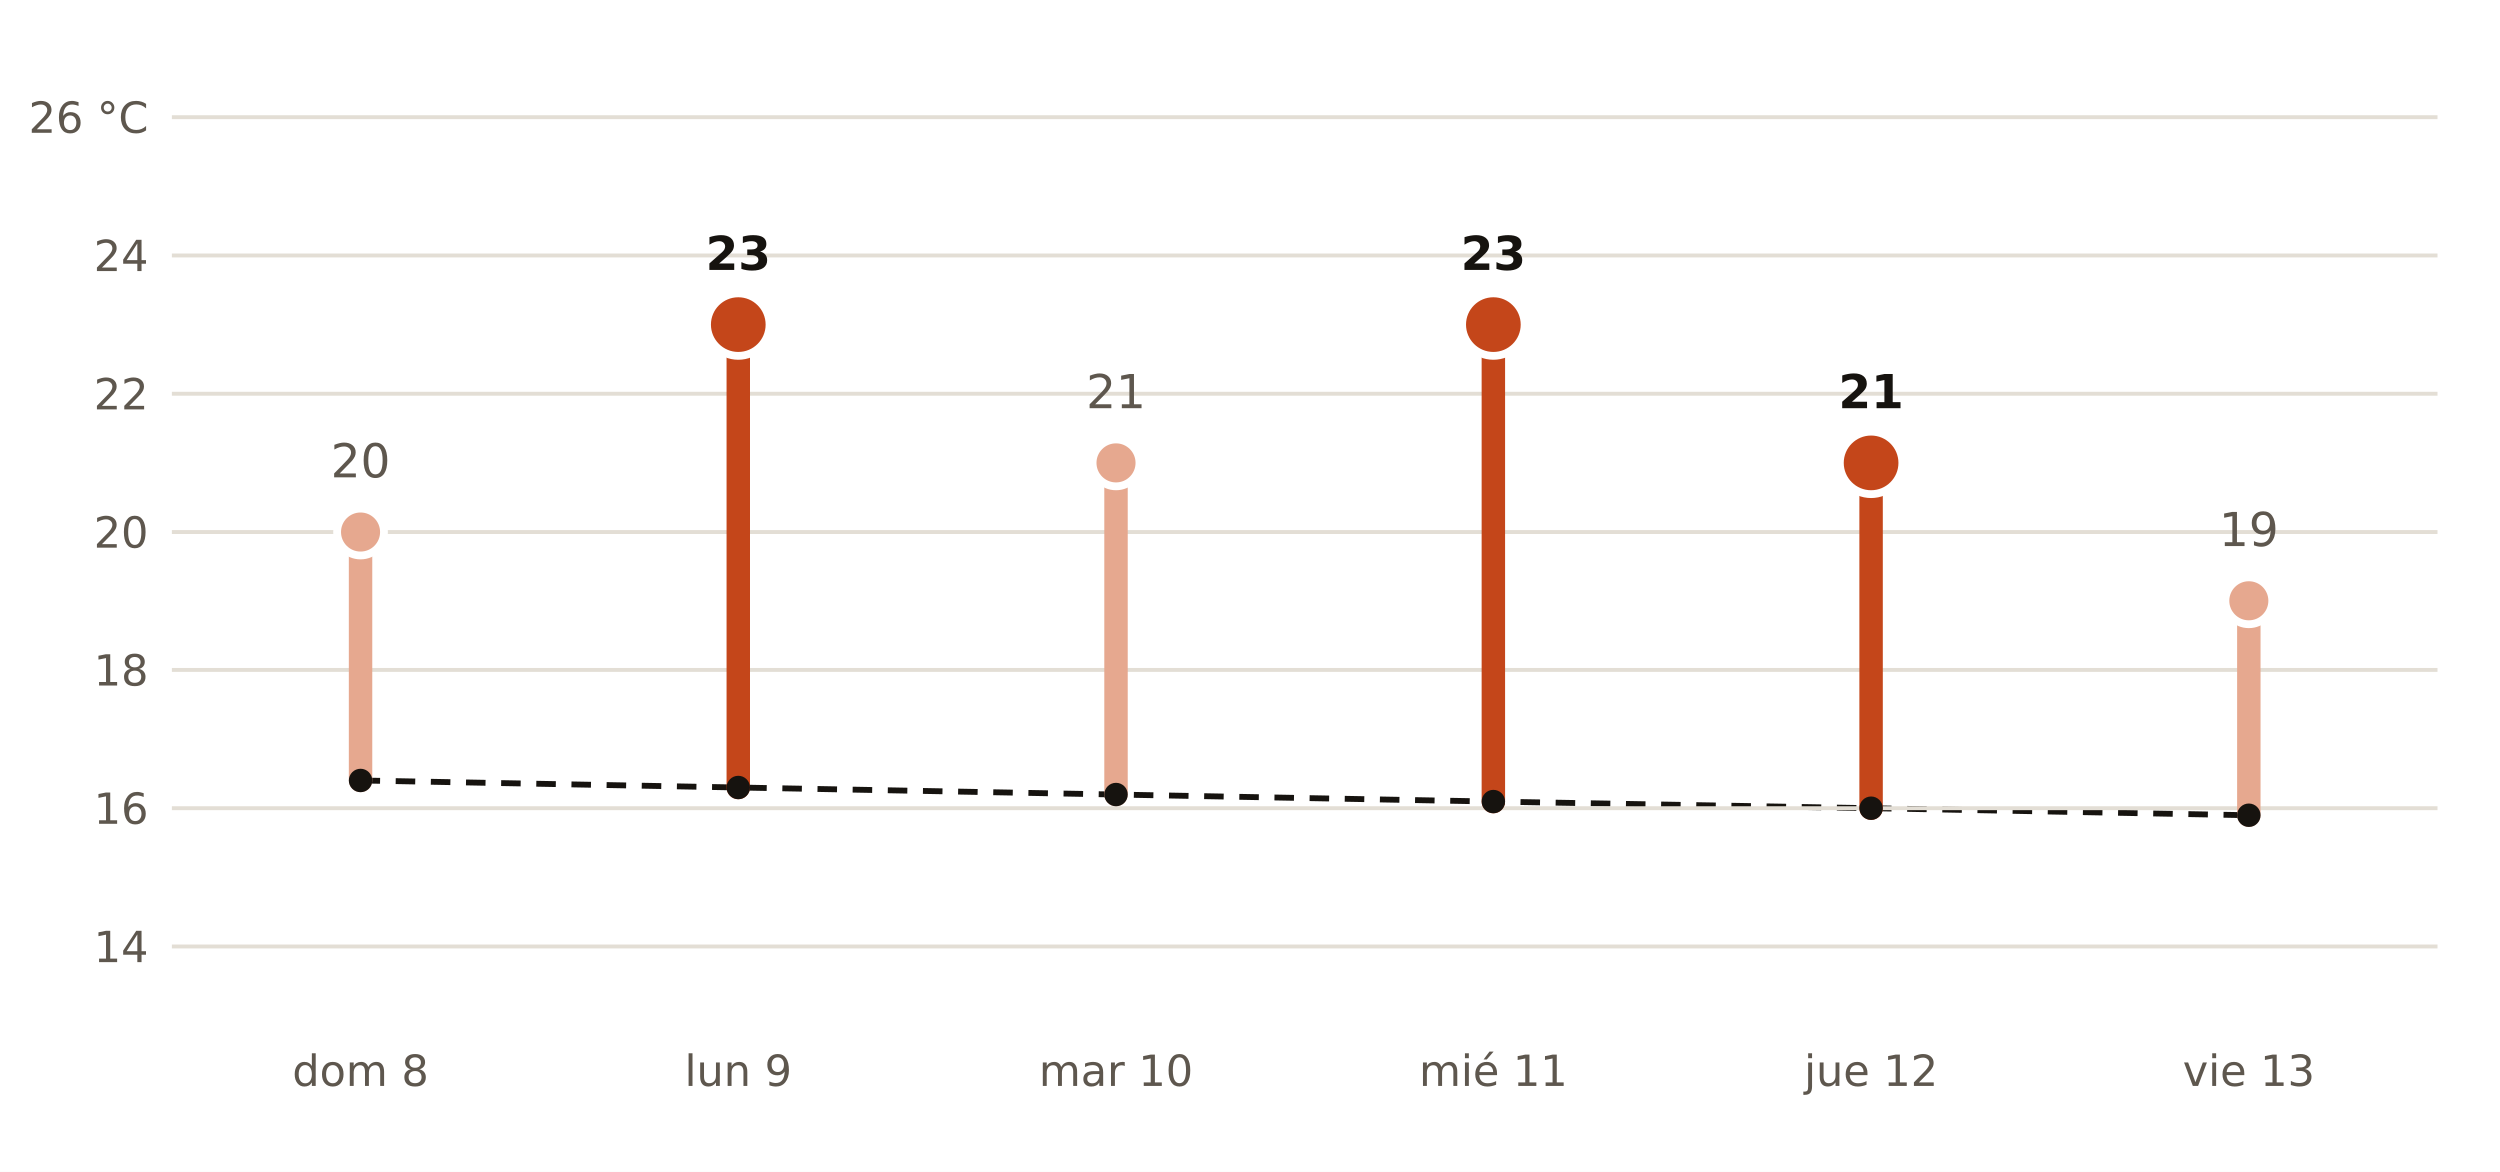
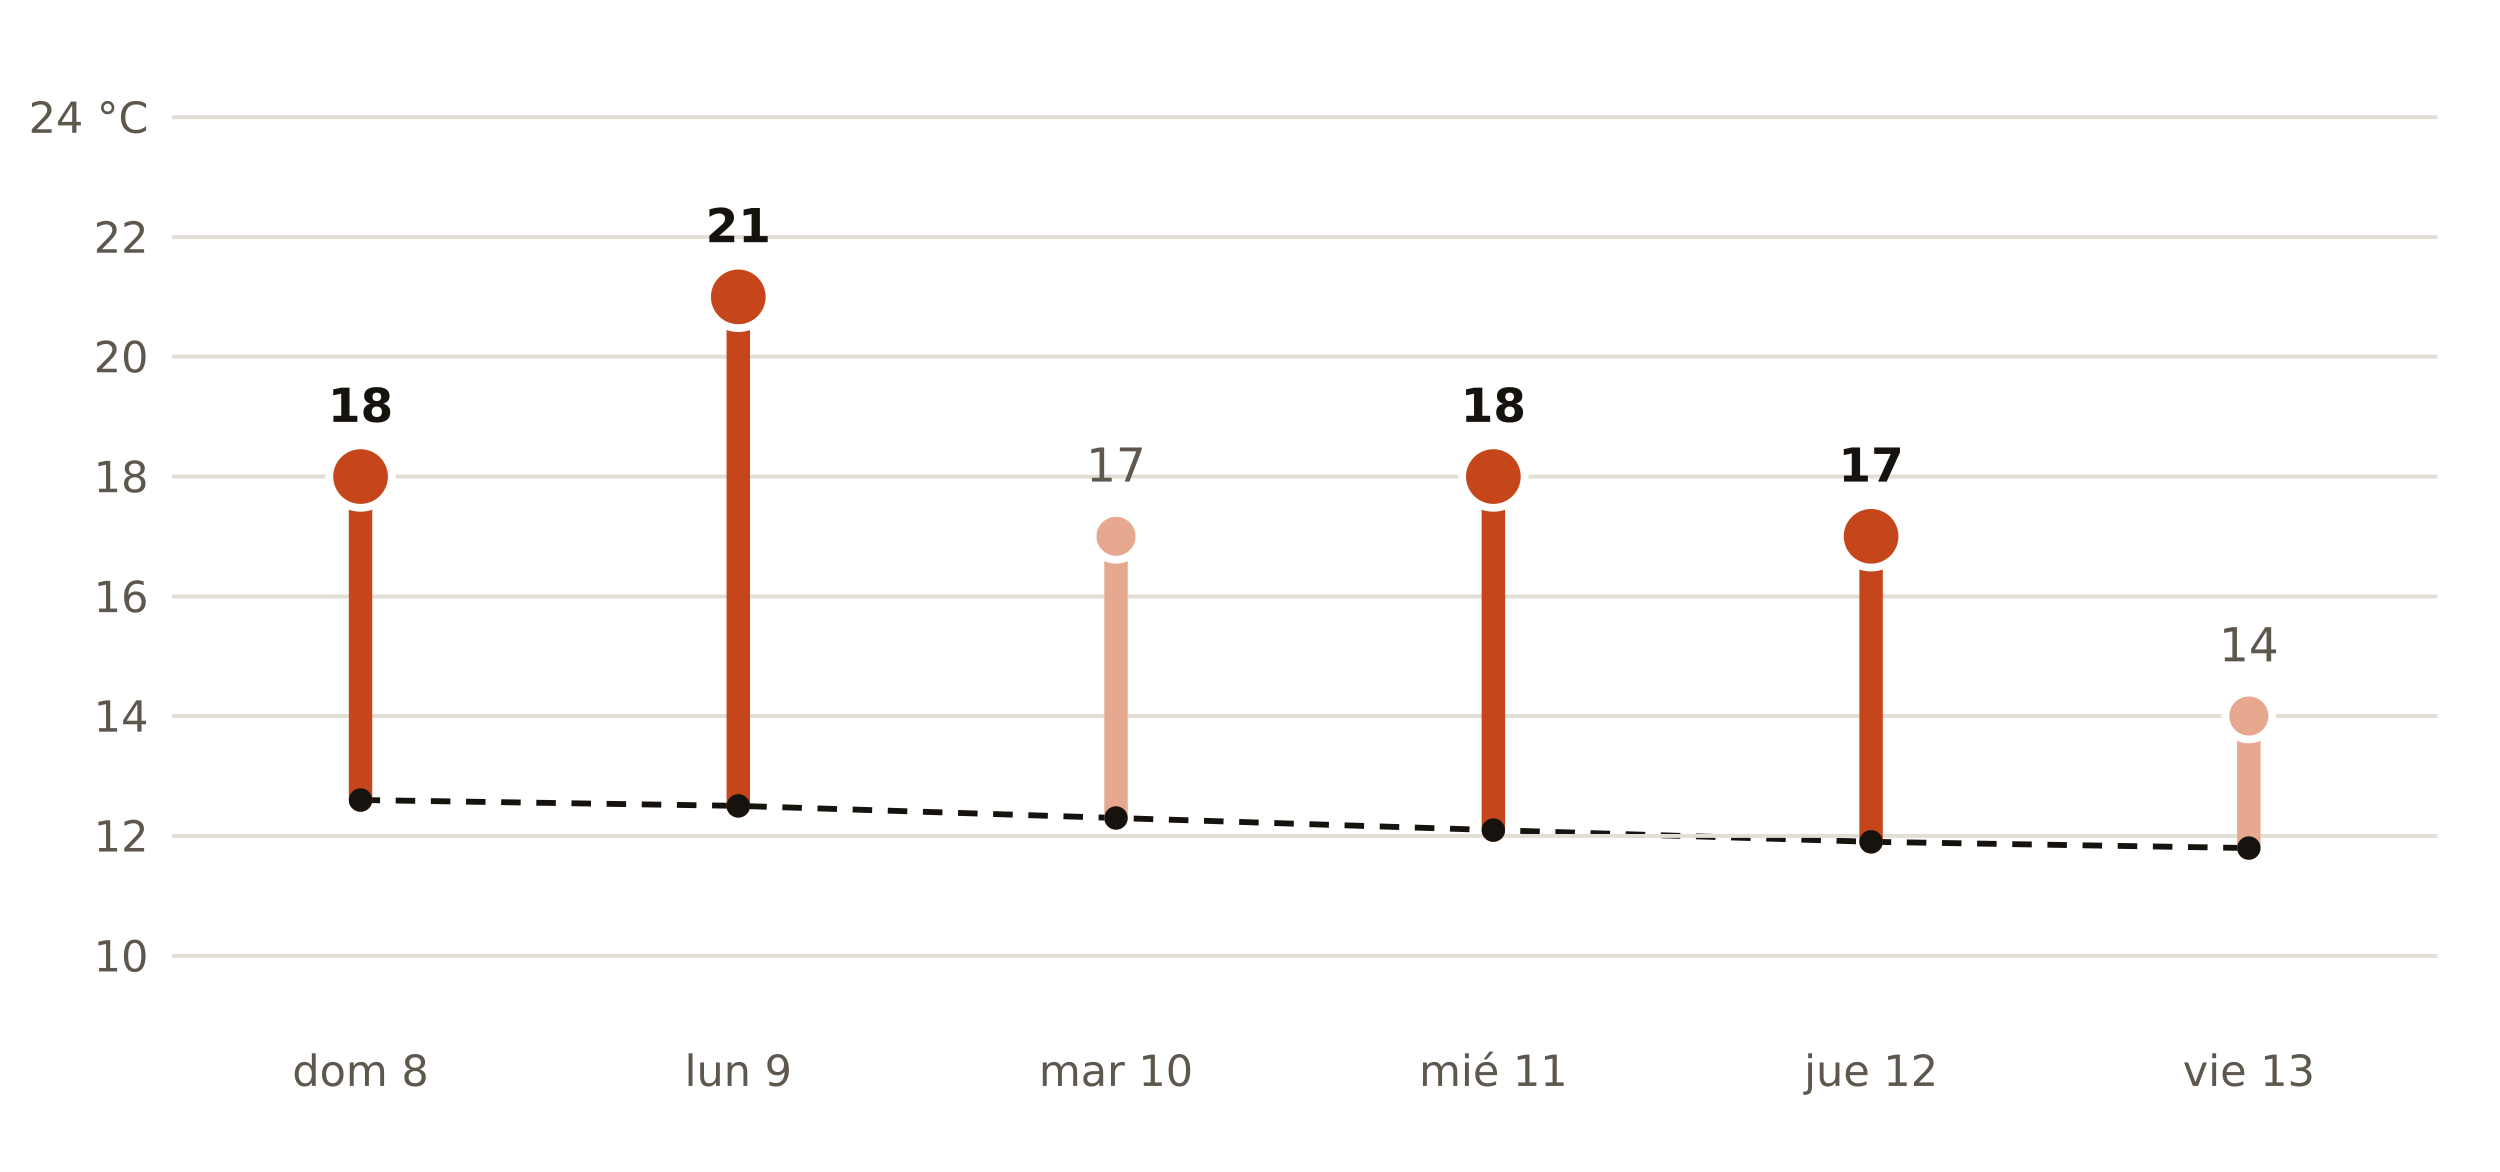
- <svg xmlns="http://www.w3.org/2000/svg" viewBox="0 0 640 300" width="640" height="300" role="img" aria-label="Máxima prevista por AEMET en Avilés frente a la normal de la estación de Asturias Aeropuerto">
+ <svg xmlns="http://www.w3.org/2000/svg" viewBox="0 0 640 300" width="640" height="300" role="img" aria-label="Máxima prevista por AEMET en Burgos frente a la normal de la estación de Burgos Aeropuerto">
  <rect width="640" height="300" fill="#FFFFFF" />
-   <polyline points="92.3,199.8 189.0,201.6 285.7,203.4 382.3,205.2 479.0,206.9 575.7,208.7" fill="none" stroke="#16130F" stroke-width="1.5" stroke-dasharray="5 4" />
-   <line x1="44" x2="624" y1="242.3" y2="242.3" stroke="#E3DED5" stroke-width="1" />
-   <text x="38.0" y="246.3" font-size="11" fill="#5E574E" text-anchor="end" font-weight="400" font-family="Public Sans, DejaVu Sans, Arial, sans-serif">14</text>
-   <line x1="44" x2="624" y1="206.9" y2="206.9" stroke="#E3DED5" stroke-width="1" />
-   <text x="38.0" y="210.9" font-size="11" fill="#5E574E" text-anchor="end" font-weight="400" font-family="Public Sans, DejaVu Sans, Arial, sans-serif">16</text>
-   <line x1="44" x2="624" y1="171.5" y2="171.5" stroke="#E3DED5" stroke-width="1" />
-   <text x="38.0" y="175.5" font-size="11" fill="#5E574E" text-anchor="end" font-weight="400" font-family="Public Sans, DejaVu Sans, Arial, sans-serif">18</text>
-   <line x1="44" x2="624" y1="136.2" y2="136.2" stroke="#E3DED5" stroke-width="1" />
-   <text x="38.0" y="140.2" font-size="11" fill="#5E574E" text-anchor="end" font-weight="400" font-family="Public Sans, DejaVu Sans, Arial, sans-serif">20</text>
-   <line x1="44" x2="624" y1="100.8" y2="100.8" stroke="#E3DED5" stroke-width="1" />
-   <text x="38.0" y="104.8" font-size="11" fill="#5E574E" text-anchor="end" font-weight="400" font-family="Public Sans, DejaVu Sans, Arial, sans-serif">22</text>
-   <line x1="44" x2="624" y1="65.4" y2="65.4" stroke="#E3DED5" stroke-width="1" />
-   <text x="38.0" y="69.4" font-size="11" fill="#5E574E" text-anchor="end" font-weight="400" font-family="Public Sans, DejaVu Sans, Arial, sans-serif">24</text>
+   <polyline points="92.3,204.8 189.0,206.3 285.7,209.4 382.3,212.5 479.0,215.5 575.7,217.1" fill="none" stroke="#16130F" stroke-width="1.5" stroke-dasharray="5 4" />
+   <line x1="44" x2="624" y1="244.7" y2="244.7" stroke="#E3DED5" stroke-width="1" />
+   <text x="38.0" y="248.7" font-size="11" fill="#5E574E" text-anchor="end" font-weight="400" font-family="Public Sans, DejaVu Sans, Arial, sans-serif">10</text>
+   <line x1="44" x2="624" y1="214.0" y2="214.0" stroke="#E3DED5" stroke-width="1" />
+   <text x="38.0" y="218.0" font-size="11" fill="#5E574E" text-anchor="end" font-weight="400" font-family="Public Sans, DejaVu Sans, Arial, sans-serif">12</text>
+   <line x1="44" x2="624" y1="183.3" y2="183.3" stroke="#E3DED5" stroke-width="1" />
+   <text x="38.0" y="187.3" font-size="11" fill="#5E574E" text-anchor="end" font-weight="400" font-family="Public Sans, DejaVu Sans, Arial, sans-serif">14</text>
+   <line x1="44" x2="624" y1="152.7" y2="152.7" stroke="#E3DED5" stroke-width="1" />
+   <text x="38.0" y="156.7" font-size="11" fill="#5E574E" text-anchor="end" font-weight="400" font-family="Public Sans, DejaVu Sans, Arial, sans-serif">16</text>
+   <line x1="44" x2="624" y1="122.0" y2="122.0" stroke="#E3DED5" stroke-width="1" />
+   <text x="38.0" y="126.0" font-size="11" fill="#5E574E" text-anchor="end" font-weight="400" font-family="Public Sans, DejaVu Sans, Arial, sans-serif">18</text>
+   <line x1="44" x2="624" y1="91.3" y2="91.3" stroke="#E3DED5" stroke-width="1" />
+   <text x="38.0" y="95.3" font-size="11" fill="#5E574E" text-anchor="end" font-weight="400" font-family="Public Sans, DejaVu Sans, Arial, sans-serif">20</text>
+   <line x1="44" x2="624" y1="60.7" y2="60.7" stroke="#E3DED5" stroke-width="1" />
+   <text x="38.0" y="64.7" font-size="11" fill="#5E574E" text-anchor="end" font-weight="400" font-family="Public Sans, DejaVu Sans, Arial, sans-serif">22</text>
  <line x1="44" x2="624" y1="30.0" y2="30.0" stroke="#E3DED5" stroke-width="1" />
-   <text x="38.0" y="34.0" font-size="11" fill="#5E574E" text-anchor="end" font-weight="400" font-family="Public Sans, DejaVu Sans, Arial, sans-serif">26 °C</text>
-   <line x1="92.3" x2="92.3" y1="199.8" y2="136.2" stroke="#E6A88F" stroke-width="6" stroke-linecap="round" />
-   <circle cx="92.3" cy="136.2" r="6" fill="#E6A88F" stroke="#FFFFFF" stroke-width="2" />
-   <text x="92.3" y="122.2" font-size="12" fill="#5E574E" text-anchor="middle" font-weight="400" font-family="Public Sans, DejaVu Sans, Arial, sans-serif">20</text>
+   <text x="38.0" y="34.0" font-size="11" fill="#5E574E" text-anchor="end" font-weight="400" font-family="Public Sans, DejaVu Sans, Arial, sans-serif">24 °C</text>
+   <line x1="92.3" x2="92.3" y1="204.8" y2="122.0" stroke="#C4461A" stroke-width="6" stroke-linecap="round" />
+   <circle cx="92.3" cy="122.0" r="8" fill="#C4461A" stroke="#FFFFFF" stroke-width="2" />
+   <text x="92.3" y="108.0" font-size="12" fill="#16130F" text-anchor="middle" font-weight="700" font-family="Public Sans, DejaVu Sans, Arial, sans-serif">18</text>
  <text x="92.3" y="278.0" font-size="11" fill="#5E574E" text-anchor="middle" font-weight="400" font-family="Public Sans, DejaVu Sans, Arial, sans-serif">dom 8</text>
-   <line x1="189.0" x2="189.0" y1="201.6" y2="83.1" stroke="#C4461A" stroke-width="6" stroke-linecap="round" />
-   <circle cx="189.0" cy="83.1" r="8" fill="#C4461A" stroke="#FFFFFF" stroke-width="2" />
-   <text x="189.0" y="69.1" font-size="12" fill="#16130F" text-anchor="middle" font-weight="700" font-family="Public Sans, DejaVu Sans, Arial, sans-serif">23</text>
+   <line x1="189.0" x2="189.0" y1="206.3" y2="76.0" stroke="#C4461A" stroke-width="6" stroke-linecap="round" />
+   <circle cx="189.0" cy="76.0" r="8" fill="#C4461A" stroke="#FFFFFF" stroke-width="2" />
+   <text x="189.0" y="62.0" font-size="12" fill="#16130F" text-anchor="middle" font-weight="700" font-family="Public Sans, DejaVu Sans, Arial, sans-serif">21</text>
  <text x="189.0" y="278.0" font-size="11" fill="#5E574E" text-anchor="middle" font-weight="400" font-family="Public Sans, DejaVu Sans, Arial, sans-serif">lun 9</text>
-   <line x1="285.7" x2="285.7" y1="203.4" y2="118.5" stroke="#E6A88F" stroke-width="6" stroke-linecap="round" />
-   <circle cx="285.7" cy="118.5" r="6" fill="#E6A88F" stroke="#FFFFFF" stroke-width="2" />
-   <text x="285.7" y="104.5" font-size="12" fill="#5E574E" text-anchor="middle" font-weight="400" font-family="Public Sans, DejaVu Sans, Arial, sans-serif">21</text>
+   <line x1="285.7" x2="285.7" y1="209.4" y2="137.3" stroke="#E6A88F" stroke-width="6" stroke-linecap="round" />
+   <circle cx="285.7" cy="137.3" r="6" fill="#E6A88F" stroke="#FFFFFF" stroke-width="2" />
+   <text x="285.7" y="123.3" font-size="12" fill="#5E574E" text-anchor="middle" font-weight="400" font-family="Public Sans, DejaVu Sans, Arial, sans-serif">17</text>
  <text x="285.7" y="278.0" font-size="11" fill="#5E574E" text-anchor="middle" font-weight="400" font-family="Public Sans, DejaVu Sans, Arial, sans-serif">mar 10</text>
-   <line x1="382.3" x2="382.3" y1="205.2" y2="83.1" stroke="#C4461A" stroke-width="6" stroke-linecap="round" />
-   <circle cx="382.3" cy="83.1" r="8" fill="#C4461A" stroke="#FFFFFF" stroke-width="2" />
-   <text x="382.3" y="69.1" font-size="12" fill="#16130F" text-anchor="middle" font-weight="700" font-family="Public Sans, DejaVu Sans, Arial, sans-serif">23</text>
+   <line x1="382.3" x2="382.3" y1="212.5" y2="122.0" stroke="#C4461A" stroke-width="6" stroke-linecap="round" />
+   <circle cx="382.3" cy="122.0" r="8" fill="#C4461A" stroke="#FFFFFF" stroke-width="2" />
+   <text x="382.3" y="108.0" font-size="12" fill="#16130F" text-anchor="middle" font-weight="700" font-family="Public Sans, DejaVu Sans, Arial, sans-serif">18</text>
  <text x="382.3" y="278.0" font-size="11" fill="#5E574E" text-anchor="middle" font-weight="400" font-family="Public Sans, DejaVu Sans, Arial, sans-serif">mié 11</text>
-   <line x1="479.0" x2="479.0" y1="206.9" y2="118.5" stroke="#C4461A" stroke-width="6" stroke-linecap="round" />
-   <circle cx="479.0" cy="118.5" r="8" fill="#C4461A" stroke="#FFFFFF" stroke-width="2" />
-   <text x="479.0" y="104.5" font-size="12" fill="#16130F" text-anchor="middle" font-weight="700" font-family="Public Sans, DejaVu Sans, Arial, sans-serif">21</text>
+   <line x1="479.0" x2="479.0" y1="215.5" y2="137.3" stroke="#C4461A" stroke-width="6" stroke-linecap="round" />
+   <circle cx="479.0" cy="137.3" r="8" fill="#C4461A" stroke="#FFFFFF" stroke-width="2" />
+   <text x="479.0" y="123.3" font-size="12" fill="#16130F" text-anchor="middle" font-weight="700" font-family="Public Sans, DejaVu Sans, Arial, sans-serif">17</text>
  <text x="479.0" y="278.0" font-size="11" fill="#5E574E" text-anchor="middle" font-weight="400" font-family="Public Sans, DejaVu Sans, Arial, sans-serif">jue 12</text>
-   <line x1="575.7" x2="575.7" y1="208.7" y2="153.8" stroke="#E6A88F" stroke-width="6" stroke-linecap="round" />
-   <circle cx="575.7" cy="153.8" r="6" fill="#E6A88F" stroke="#FFFFFF" stroke-width="2" />
-   <text x="575.7" y="139.8" font-size="12" fill="#5E574E" text-anchor="middle" font-weight="400" font-family="Public Sans, DejaVu Sans, Arial, sans-serif">19</text>
+   <line x1="575.7" x2="575.7" y1="217.1" y2="183.3" stroke="#E6A88F" stroke-width="6" stroke-linecap="round" />
+   <circle cx="575.7" cy="183.3" r="6" fill="#E6A88F" stroke="#FFFFFF" stroke-width="2" />
+   <text x="575.7" y="169.3" font-size="12" fill="#5E574E" text-anchor="middle" font-weight="400" font-family="Public Sans, DejaVu Sans, Arial, sans-serif">14</text>
  <text x="575.7" y="278.0" font-size="11" fill="#5E574E" text-anchor="middle" font-weight="400" font-family="Public Sans, DejaVu Sans, Arial, sans-serif">vie 13</text>
-   <circle cx="92.3" cy="199.8" r="3" fill="#16130F" />
-   <circle cx="189.0" cy="201.6" r="3" fill="#16130F" />
-   <circle cx="285.7" cy="203.4" r="3" fill="#16130F" />
-   <circle cx="382.3" cy="205.2" r="3" fill="#16130F" />
-   <circle cx="479.0" cy="206.9" r="3" fill="#16130F" />
-   <circle cx="575.7" cy="208.7" r="3" fill="#16130F" />
+   <circle cx="92.3" cy="204.8" r="3" fill="#16130F" />
+   <circle cx="189.0" cy="206.3" r="3" fill="#16130F" />
+   <circle cx="285.7" cy="209.4" r="3" fill="#16130F" />
+   <circle cx="382.3" cy="212.5" r="3" fill="#16130F" />
+   <circle cx="479.0" cy="215.5" r="3" fill="#16130F" />
+   <circle cx="575.7" cy="217.1" r="3" fill="#16130F" />
</svg>
